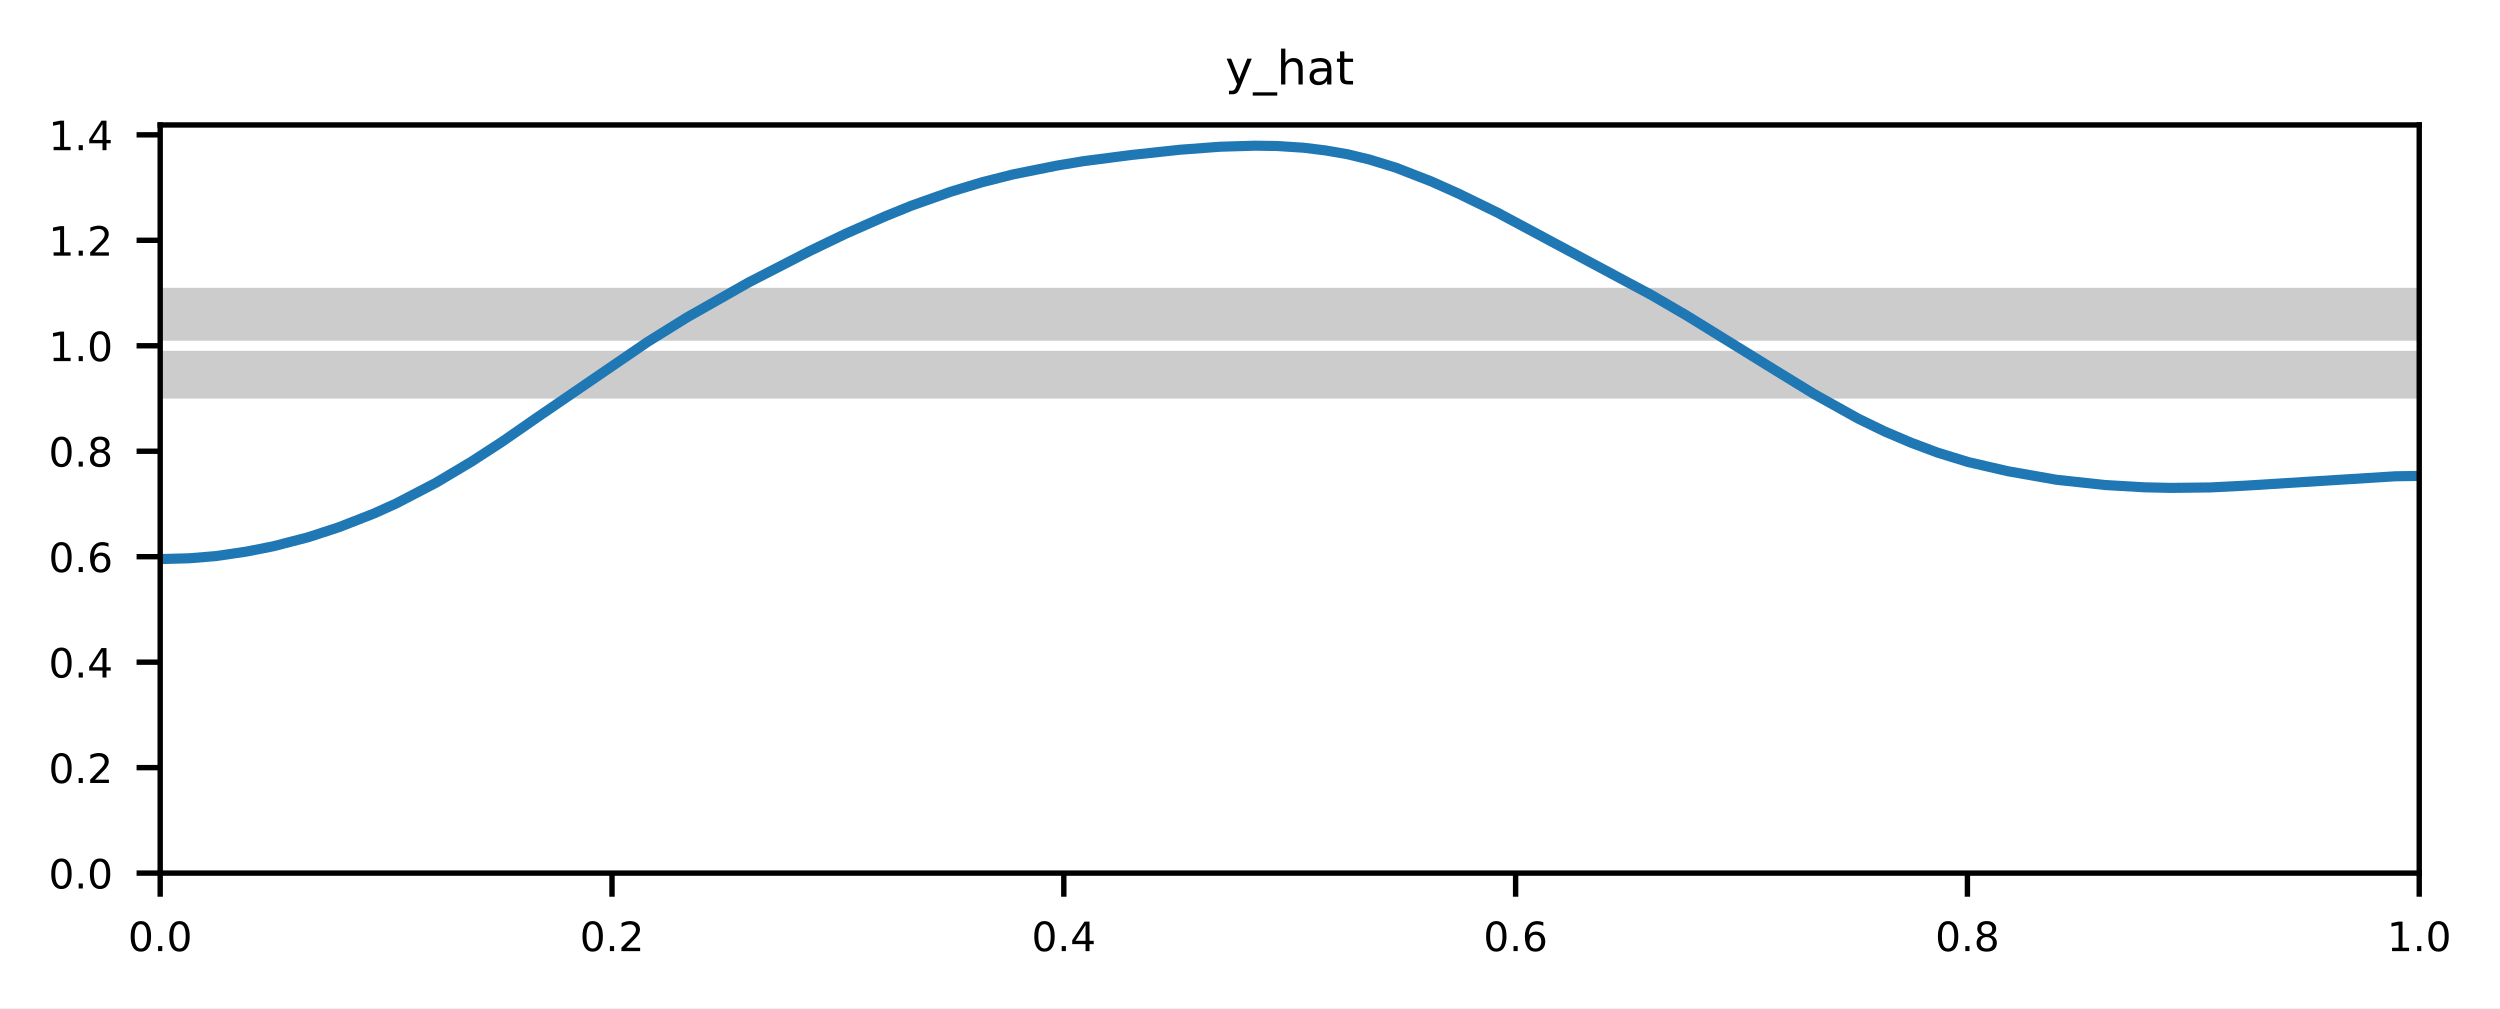
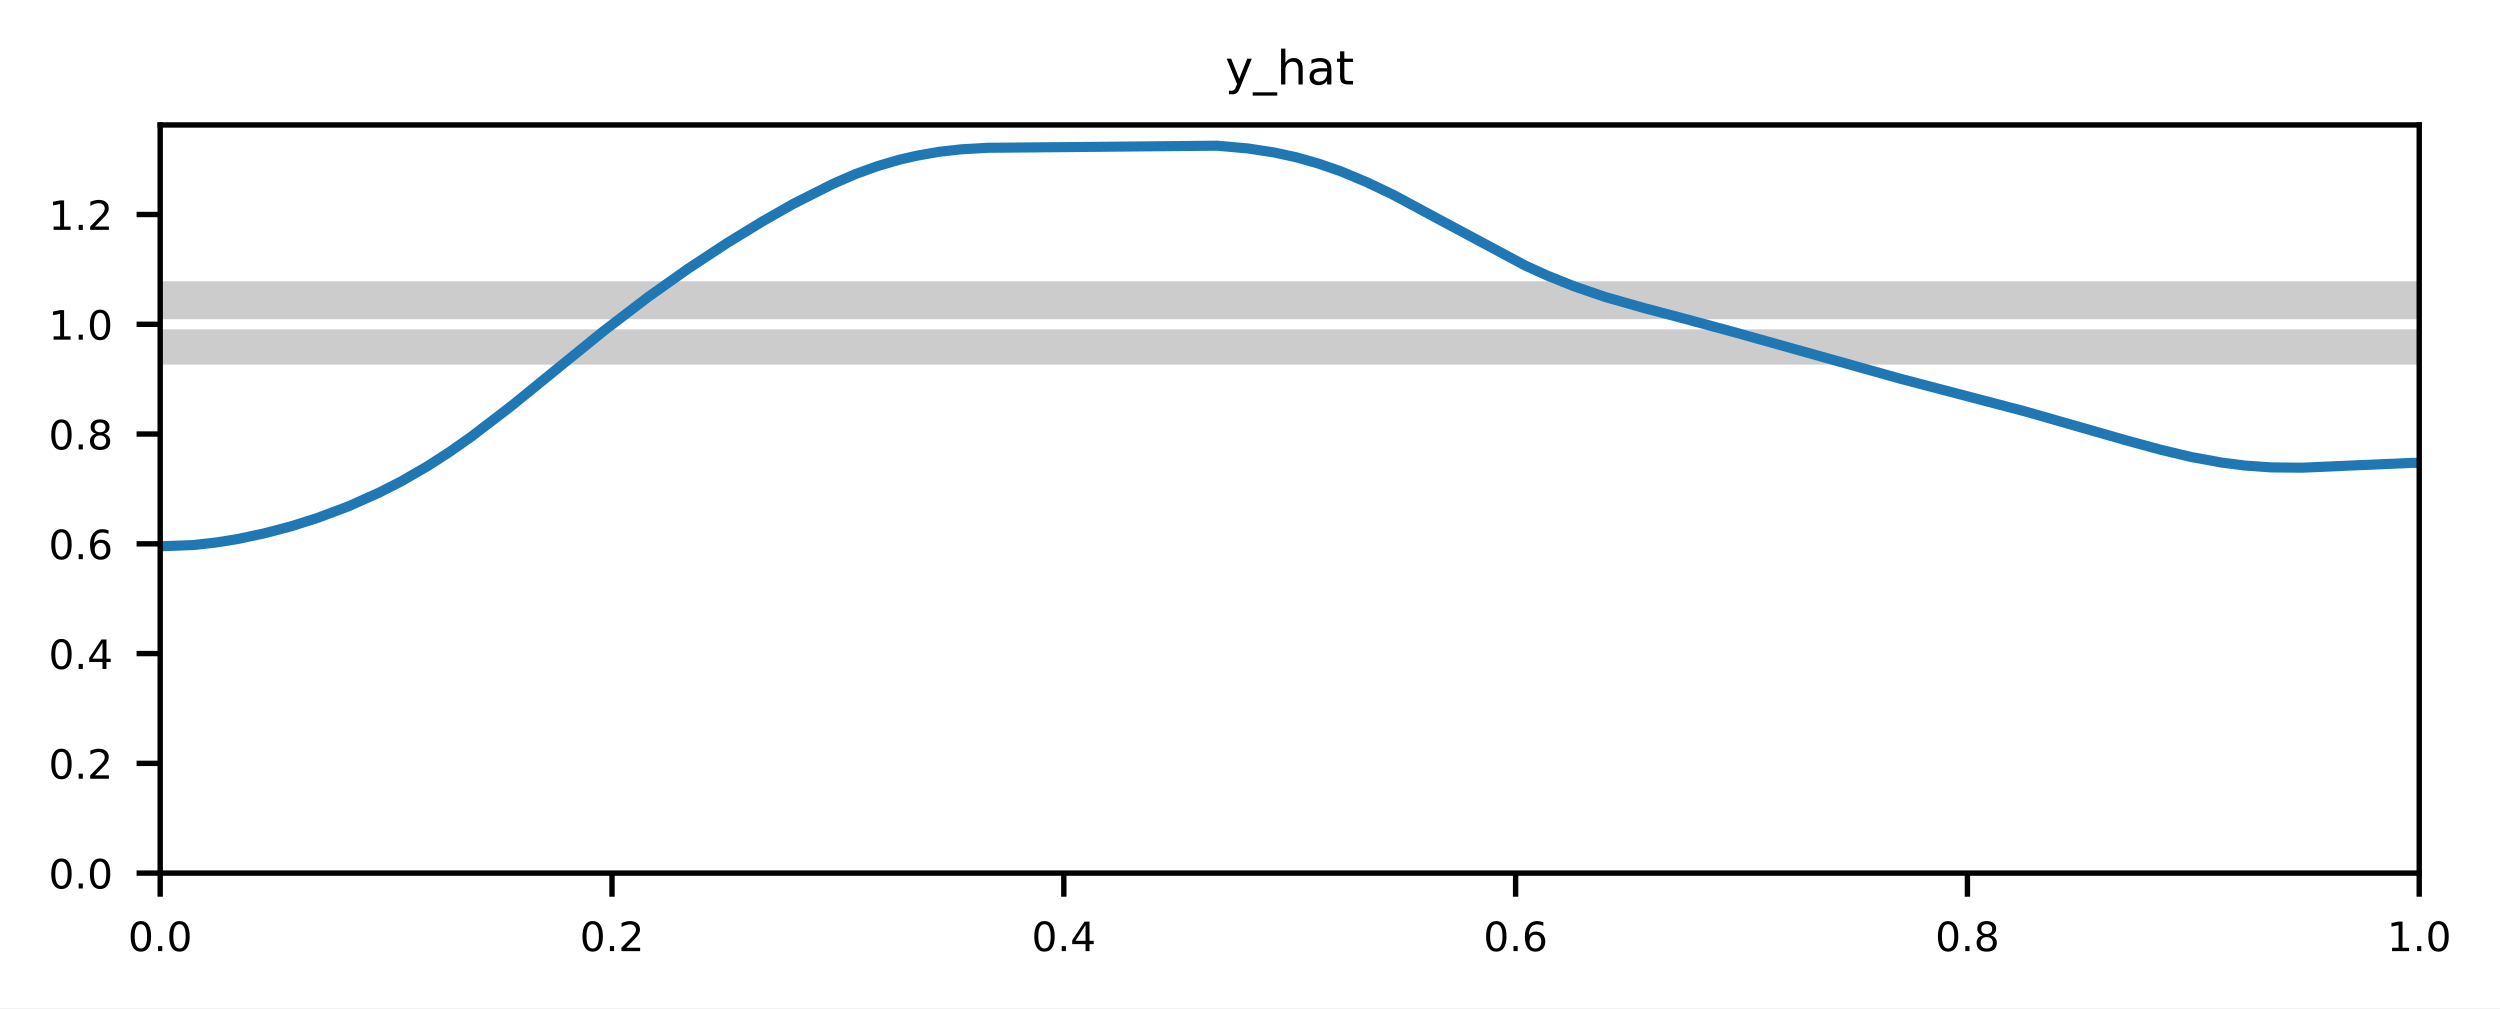
<svg xmlns="http://www.w3.org/2000/svg" xmlns:xlink="http://www.w3.org/1999/xlink" width="370.513pt" height="149.406pt" viewBox="0 0 370.513 149.406" version="1.1">
  <defs>
    <style type="text/css">*{stroke-linejoin: round; stroke-linecap: butt}</style>
  </defs>
  <g id="figure_1">
    <g id="patch_1">
      <path d="M 0 149.406  L 370.513 149.406  L 370.513 0  L 0 0  z " style="fill: #ffffff" />
    </g>
    <g id="axes_1">
      <g id="patch_2">
        <path d="M 23.742 129.399  L 358.542 129.399  L 358.542 18.519  L 23.742 18.519  z " style="fill: #ffffff" />
      </g>
      <g id="patch_3">
-         <path d="M 23.742 58.574  L 358.542 58.574  L 358.542 43.155  L 23.742 43.155  z " clip-path="url(#p0034d15c46)" style="opacity: 0.2; stroke: #000000; stroke-linejoin: miter" />
+         <path d="M 23.742 53.537  L 358.542 53.537  L 358.542 42.188  L 23.742 42.188  z " clip-path="url(#pc3a663f513)" style="opacity: 0.2; stroke: #000000; stroke-linejoin: miter" />
      </g>
      <g id="line2d_1">
-         <path d="M 23.742 51.244  L 358.542 51.244  " clip-path="url(#p0034d15c46)" style="fill: none; stroke: #ffffff; stroke-width: 1.5; stroke-linecap: square" />
+         <path d="M 23.742 48.06  L 358.542 48.06  " clip-path="url(#pc3a663f513)" style="fill: none; stroke: #ffffff; stroke-width: 1.5; stroke-linecap: square" />
      </g>
      <g id="matplotlib.axis_1">
        <g id="xtick_1">
          <g id="line2d_2">
            <defs>
-               <path id="m5831bacc6c" d="M 0 0  L 0 3.5  " style="stroke: #000000; stroke-width: 0.8" />
+               <path id="m2c7a251df2" d="M 0 0  L 0 3.5  " style="stroke: #000000; stroke-width: 0.8" />
            </defs>
            <g>
-               <use xlink:href="#m5831bacc6c" x="23.742" y="129.399" style="stroke: #000000; stroke-width: 0.8" />
+               <use xlink:href="#m2c7a251df2" x="23.742" y="129.399" style="stroke: #000000; stroke-width: 0.8" />
            </g>
          </g>
          <g id="text_1">
            <g transform="translate(18.97094 140.958) scale(0.06 -0.06)">
              <defs>
                <path id="DejaVuSans-30" d="M 2034 4250  Q 1547 4250 1301 3770  Q 1056 3291 1056 2328  Q 1056 1369 1301 889  Q 1547 409 2034 409  Q 2525 409 2770 889  Q 3016 1369 3016 2328  Q 3016 3291 2770 3770  Q 2525 4250 2034 4250  z M 2034 4750  Q 2819 4750 3233 4129  Q 3647 3509 3647 2328  Q 3647 1150 3233 529  Q 2819 -91 2034 -91  Q 1250 -91 836 529  Q 422 1150 422 2328  Q 422 3509 836 4129  Q 1250 4750 2034 4750  z " transform="scale(0.015625)" />
                <path id="DejaVuSans-2e" d="M 684 794  L 1344 794  L 1344 0  L 684 0  L 684 794  z " transform="scale(0.015625)" />
              </defs>
              <use xlink:href="#DejaVuSans-30" />
              <use xlink:href="#DejaVuSans-2e" transform="translate(63.62305 0)" />
              <use xlink:href="#DejaVuSans-30" transform="translate(95.41016 0)" />
            </g>
          </g>
        </g>
        <g id="xtick_2">
          <g id="line2d_3">
            <g>
-               <use xlink:href="#m5831bacc6c" x="90.702" y="129.399" style="stroke: #000000; stroke-width: 0.8" />
+               <use xlink:href="#m2c7a251df2" x="90.702" y="129.399" style="stroke: #000000; stroke-width: 0.8" />
            </g>
          </g>
          <g id="text_2">
            <g transform="translate(85.93094 140.958) scale(0.06 -0.06)">
              <defs>
                <path id="DejaVuSans-32" d="M 1228 531  L 3431 531  L 3431 0  L 469 0  L 469 531  Q 828 903 1448 1529  Q 2069 2156 2228 2338  Q 2531 2678 2651 2914  Q 2772 3150 2772 3378  Q 2772 3750 2511 3984  Q 2250 4219 1831 4219  Q 1534 4219 1204 4116  Q 875 4013 500 3803  L 500 4441  Q 881 4594 1212 4672  Q 1544 4750 1819 4750  Q 2544 4750 2975 4387  Q 3406 4025 3406 3419  Q 3406 3131 3298 2873  Q 3191 2616 2906 2266  Q 2828 2175 2409 1742  Q 1991 1309 1228 531  z " transform="scale(0.015625)" />
              </defs>
              <use xlink:href="#DejaVuSans-30" />
              <use xlink:href="#DejaVuSans-2e" transform="translate(63.62305 0)" />
              <use xlink:href="#DejaVuSans-32" transform="translate(95.41016 0)" />
            </g>
          </g>
        </g>
        <g id="xtick_3">
          <g id="line2d_4">
            <g>
-               <use xlink:href="#m5831bacc6c" x="157.662" y="129.399" style="stroke: #000000; stroke-width: 0.8" />
+               <use xlink:href="#m2c7a251df2" x="157.662" y="129.399" style="stroke: #000000; stroke-width: 0.8" />
            </g>
          </g>
          <g id="text_3">
            <g transform="translate(152.8909 140.958) scale(0.06 -0.06)">
              <defs>
                <path id="DejaVuSans-34" d="M 2419 4116  L 825 1625  L 2419 1625  L 2419 4116  z M 2253 4666  L 3047 4666  L 3047 1625  L 3713 1625  L 3713 1100  L 3047 1100  L 3047 0  L 2419 0  L 2419 1100  L 313 1100  L 313 1709  L 2253 4666  z " transform="scale(0.015625)" />
              </defs>
              <use xlink:href="#DejaVuSans-30" />
              <use xlink:href="#DejaVuSans-2e" transform="translate(63.62305 0)" />
              <use xlink:href="#DejaVuSans-34" transform="translate(95.41016 0)" />
            </g>
          </g>
        </g>
        <g id="xtick_4">
          <g id="line2d_5">
            <g>
-               <use xlink:href="#m5831bacc6c" x="224.622" y="129.399" style="stroke: #000000; stroke-width: 0.8" />
+               <use xlink:href="#m2c7a251df2" x="224.622" y="129.399" style="stroke: #000000; stroke-width: 0.8" />
            </g>
          </g>
          <g id="text_4">
            <g transform="translate(219.8509 140.958) scale(0.06 -0.06)">
              <defs>
                <path id="DejaVuSans-36" d="M 2113 2584  Q 1688 2584 1439 2293  Q 1191 2003 1191 1497  Q 1191 994 1439 701  Q 1688 409 2113 409  Q 2538 409 2786 701  Q 3034 994 3034 1497  Q 3034 2003 2786 2293  Q 2538 2584 2113 2584  z M 3366 4563  L 3366 3988  Q 3128 4100 2886 4159  Q 2644 4219 2406 4219  Q 1781 4219 1451 3797  Q 1122 3375 1075 2522  Q 1259 2794 1537 2939  Q 1816 3084 2150 3084  Q 2853 3084 3261 2657  Q 3669 2231 3669 1497  Q 3669 778 3244 343  Q 2819 -91 2113 -91  Q 1303 -91 875 529  Q 447 1150 447 2328  Q 447 3434 972 4092  Q 1497 4750 2381 4750  Q 2619 4750 2861 4703  Q 3103 4656 3366 4563  z " transform="scale(0.015625)" />
              </defs>
              <use xlink:href="#DejaVuSans-30" />
              <use xlink:href="#DejaVuSans-2e" transform="translate(63.62305 0)" />
              <use xlink:href="#DejaVuSans-36" transform="translate(95.41016 0)" />
            </g>
          </g>
        </g>
        <g id="xtick_5">
          <g id="line2d_6">
            <g>
-               <use xlink:href="#m5831bacc6c" x="291.582" y="129.399" style="stroke: #000000; stroke-width: 0.8" />
+               <use xlink:href="#m2c7a251df2" x="291.582" y="129.399" style="stroke: #000000; stroke-width: 0.8" />
            </g>
          </g>
          <g id="text_5">
            <g transform="translate(286.8109 140.958) scale(0.06 -0.06)">
              <defs>
                <path id="DejaVuSans-38" d="M 2034 2216  Q 1584 2216 1326 1975  Q 1069 1734 1069 1313  Q 1069 891 1326 650  Q 1584 409 2034 409  Q 2484 409 2743 651  Q 3003 894 3003 1313  Q 3003 1734 2745 1975  Q 2488 2216 2034 2216  z M 1403 2484  Q 997 2584 770 2862  Q 544 3141 544 3541  Q 544 4100 942 4425  Q 1341 4750 2034 4750  Q 2731 4750 3128 4425  Q 3525 4100 3525 3541  Q 3525 3141 3298 2862  Q 3072 2584 2669 2484  Q 3125 2378 3379 2068  Q 3634 1759 3634 1313  Q 3634 634 3220 271  Q 2806 -91 2034 -91  Q 1263 -91 848 271  Q 434 634 434 1313  Q 434 1759 690 2068  Q 947 2378 1403 2484  z M 1172 3481  Q 1172 3119 1398 2916  Q 1625 2713 2034 2713  Q 2441 2713 2670 2916  Q 2900 3119 2900 3481  Q 2900 3844 2670 4047  Q 2441 4250 2034 4250  Q 1625 4250 1398 4047  Q 1172 3844 1172 3481  z " transform="scale(0.015625)" />
              </defs>
              <use xlink:href="#DejaVuSans-30" />
              <use xlink:href="#DejaVuSans-2e" transform="translate(63.62305 0)" />
              <use xlink:href="#DejaVuSans-38" transform="translate(95.41016 0)" />
            </g>
          </g>
        </g>
        <g id="xtick_6">
          <g id="line2d_7">
            <g>
-               <use xlink:href="#m5831bacc6c" x="358.542" y="129.399" style="stroke: #000000; stroke-width: 0.8" />
+               <use xlink:href="#m2c7a251df2" x="358.542" y="129.399" style="stroke: #000000; stroke-width: 0.8" />
            </g>
          </g>
          <g id="text_6">
            <g transform="translate(353.7709 140.958) scale(0.06 -0.06)">
              <defs>
                <path id="DejaVuSans-31" d="M 794 531  L 1825 531  L 1825 4091  L 703 3866  L 703 4441  L 1819 4666  L 2450 4666  L 2450 531  L 3481 531  L 3481 0  L 794 0  L 794 531  z " transform="scale(0.015625)" />
              </defs>
              <use xlink:href="#DejaVuSans-31" />
              <use xlink:href="#DejaVuSans-2e" transform="translate(63.62305 0)" />
              <use xlink:href="#DejaVuSans-30" transform="translate(95.41016 0)" />
            </g>
          </g>
        </g>
      </g>
      <g id="matplotlib.axis_2">
        <g id="ytick_1">
          <g id="line2d_8">
            <defs>
-               <path id="m0fea07231b" d="M 0 0  L -3.5 0  " style="stroke: #000000; stroke-width: 0.8" />
+               <path id="m56ffd6a6e6" d="M 0 0  L -3.5 0  " style="stroke: #000000; stroke-width: 0.8" />
            </defs>
            <g>
-               <use xlink:href="#m0fea07231b" x="23.742" y="129.399" style="stroke: #000000; stroke-width: 0.8" />
+               <use xlink:href="#m56ffd6a6e6" x="23.742" y="129.399" style="stroke: #000000; stroke-width: 0.8" />
            </g>
          </g>
          <g id="text_7">
            <g transform="translate(7.2 131.6784) scale(0.06 -0.06)">
              <use xlink:href="#DejaVuSans-30" />
              <use xlink:href="#DejaVuSans-2e" transform="translate(63.62305 0)" />
              <use xlink:href="#DejaVuSans-30" transform="translate(95.41016 0)" />
            </g>
          </g>
        </g>
        <g id="ytick_2">
          <g id="line2d_9">
            <g>
-               <use xlink:href="#m0fea07231b" x="23.742" y="113.768" style="stroke: #000000; stroke-width: 0.8" />
+               <use xlink:href="#m56ffd6a6e6" x="23.742" y="113.131" style="stroke: #000000; stroke-width: 0.8" />
            </g>
          </g>
          <g id="text_8">
-             <g transform="translate(7.2 116.0474) scale(0.06 -0.06)">
+             <g transform="translate(7.2 115.4107) scale(0.06 -0.06)">
              <use xlink:href="#DejaVuSans-30" />
              <use xlink:href="#DejaVuSans-2e" transform="translate(63.62305 0)" />
              <use xlink:href="#DejaVuSans-32" transform="translate(95.41016 0)" />
            </g>
          </g>
        </g>
        <g id="ytick_3">
          <g id="line2d_10">
            <g>
-               <use xlink:href="#m0fea07231b" x="23.742" y="98.137" style="stroke: #000000; stroke-width: 0.8" />
+               <use xlink:href="#m56ffd6a6e6" x="23.742" y="96.863" style="stroke: #000000; stroke-width: 0.8" />
            </g>
          </g>
          <g id="text_9">
-             <g transform="translate(7.2 100.4163) scale(0.06 -0.06)">
+             <g transform="translate(7.2 99.14292) scale(0.06 -0.06)">
              <use xlink:href="#DejaVuSans-30" />
              <use xlink:href="#DejaVuSans-2e" transform="translate(63.62305 0)" />
              <use xlink:href="#DejaVuSans-34" transform="translate(95.41016 0)" />
            </g>
          </g>
        </g>
        <g id="ytick_4">
          <g id="line2d_11">
            <g>
-               <use xlink:href="#m0fea07231b" x="23.742" y="82.506" style="stroke: #000000; stroke-width: 0.8" />
+               <use xlink:href="#m56ffd6a6e6" x="23.742" y="80.596" style="stroke: #000000; stroke-width: 0.8" />
            </g>
          </g>
          <g id="text_10">
-             <g transform="translate(7.2 84.78523) scale(0.06 -0.06)">
+             <g transform="translate(7.2 82.87516) scale(0.06 -0.06)">
              <use xlink:href="#DejaVuSans-30" />
              <use xlink:href="#DejaVuSans-2e" transform="translate(63.62305 0)" />
              <use xlink:href="#DejaVuSans-36" transform="translate(95.41016 0)" />
            </g>
          </g>
        </g>
        <g id="ytick_5">
          <g id="line2d_12">
            <g>
-               <use xlink:href="#m0fea07231b" x="23.742" y="66.875" style="stroke: #000000; stroke-width: 0.8" />
+               <use xlink:href="#m56ffd6a6e6" x="23.742" y="64.328" style="stroke: #000000; stroke-width: 0.8" />
            </g>
          </g>
          <g id="text_11">
-             <g transform="translate(7.2 69.15416) scale(0.06 -0.06)">
+             <g transform="translate(7.2 66.6074) scale(0.06 -0.06)">
              <use xlink:href="#DejaVuSans-30" />
              <use xlink:href="#DejaVuSans-2e" transform="translate(63.62305 0)" />
              <use xlink:href="#DejaVuSans-38" transform="translate(95.41016 0)" />
            </g>
          </g>
        </g>
        <g id="ytick_6">
          <g id="line2d_13">
            <g>
-               <use xlink:href="#m0fea07231b" x="23.742" y="51.244" style="stroke: #000000; stroke-width: 0.8" />
+               <use xlink:href="#m56ffd6a6e6" x="23.742" y="48.06" style="stroke: #000000; stroke-width: 0.8" />
            </g>
          </g>
          <g id="text_12">
-             <g transform="translate(7.2 53.52309) scale(0.06 -0.06)">
+             <g transform="translate(7.2 50.33964) scale(0.06 -0.06)">
              <use xlink:href="#DejaVuSans-31" />
              <use xlink:href="#DejaVuSans-2e" transform="translate(63.62305 0)" />
              <use xlink:href="#DejaVuSans-30" transform="translate(95.41016 0)" />
            </g>
          </g>
        </g>
        <g id="ytick_7">
          <g id="line2d_14">
            <g>
-               <use xlink:href="#m0fea07231b" x="23.742" y="35.612" style="stroke: #000000; stroke-width: 0.8" />
+               <use xlink:href="#m56ffd6a6e6" x="23.742" y="31.792" style="stroke: #000000; stroke-width: 0.8" />
            </g>
          </g>
          <g id="text_13">
-             <g transform="translate(7.2 37.89202) scale(0.06 -0.06)">
+             <g transform="translate(7.2 34.07188) scale(0.06 -0.06)">
              <use xlink:href="#DejaVuSans-31" />
              <use xlink:href="#DejaVuSans-2e" transform="translate(63.62305 0)" />
              <use xlink:href="#DejaVuSans-32" transform="translate(95.41016 0)" />
            </g>
          </g>
        </g>
-         <g id="ytick_8">
-           <g id="line2d_15">
-             <g>
-               <use xlink:href="#m0fea07231b" x="23.742" y="19.981" style="stroke: #000000; stroke-width: 0.8" />
-             </g>
-           </g>
-           <g id="text_14">
-             <g transform="translate(7.2 22.26095) scale(0.06 -0.06)">
-               <use xlink:href="#DejaVuSans-31" />
-               <use xlink:href="#DejaVuSans-2e" transform="translate(63.62305 0)" />
-               <use xlink:href="#DejaVuSans-34" transform="translate(95.41016 0)" />
-             </g>
-           </g>
-         </g>
-       </g>
-       <g id="line2d_16">
-         <path d="M 24.152 82.847  L 28.067 82.739  L 31.983 82.414  L 36.551 81.743  L 40.467 80.968  L 45.688 79.618  L 50.256 78.124  L 55.477 76.081  L 58.74 74.605  L 64.613 71.55  L 69.834 68.44  L 74.402 65.478  L 79.623 61.853  L 95.938 50.698  L 101.811 47.044  L 110.947 41.863  L 120.084 37.165  L 125.305 34.654  L 131.178 32.065  L 135.094 30.474  L 140.967 28.396  L 145.535 27.013  L 150.103 25.855  L 156.629 24.544  L 160.545 23.89  L 167.724 22.962  L 174.902 22.191  L 180.775 21.75  L 185.996 21.591  L 189.259 21.638  L 193.175 21.892  L 196.438 22.291  L 199.701 22.858  L 202.964 23.646  L 206.879 24.851  L 212.1 26.88  L 216.016 28.629  L 221.889 31.49  L 244.73 43.715  L 249.951 46.752  L 263.003 54.812  L 268.876 58.413  L 275.402 62.047  L 279.318 63.945  L 283.233 65.61  L 287.149 67.079  L 291.717 68.486  L 297.591 69.841  L 304.769 71.102  L 311.948 71.879  L 317.821 72.223  L 321.737 72.309  L 327.61 72.24  L 332.831 71.973  L 355.019 70.588  L 357.63 70.547  L 357.63 70.547  " clip-path="url(#p0034d15c46)" style="fill: none; stroke: #1f77b4; stroke-width: 1.5; stroke-linecap: square" />
+       </g>
+       <g id="line2d_15">
+         <path d="M 24.152 80.948  L 28.727 80.772  L 31.995 80.403  L 35.263 79.879  L 39.185 79.04  L 43.106 78.011  L 47.028 76.767  L 51.603 75.056  L 56.178 73.01  L 59.446 71.348  L 63.367 69.086  L 66.635 66.975  L 69.903 64.675  L 75.785 60.172  L 82.975 54.322  L 89.51 49.018  L 96.046 44.025  L 101.928 39.857  L 107.811 35.986  L 113.039 32.793  L 117.614 30.189  L 123.496 27.229  L 126.764 25.809  L 130.032 24.624  L 133.3 23.666  L 135.914 23.07  L 139.182 22.499  L 142.45 22.13  L 146.372 21.903  L 155.522 21.826  L 180.358 21.593  L 184.933 21.999  L 188.854 22.599  L 192.122 23.312  L 195.39 24.242  L 198.658 25.368  L 202.58 27.009  L 206.501 28.878  L 213.037 32.396  L 226.108 39.39  L 229.376 40.866  L 233.298 42.437  L 237.873 44.011  L 243.755 45.679  L 248.984 47.059  L 256.827 49.179  L 281.663 56.138  L 299.963 60.929  L 314.995 65.231  L 320.224 66.655  L 324.799 67.743  L 329.374 68.573  L 332.642 68.99  L 336.563 69.27  L 341.138 69.316  L 348.981 68.97  L 357.478 68.597  L 358.131 68.598  L 358.131 68.598  " clip-path="url(#pc3a663f513)" style="fill: none; stroke: #1f77b4; stroke-width: 1.5; stroke-linecap: square" />
      </g>
      <g id="patch_4">
        <path d="M 23.742 129.399  L 23.742 18.519  " style="fill: none; stroke: #000000; stroke-width: 0.8; stroke-linejoin: miter; stroke-linecap: square" />
      </g>
      <g id="patch_5">
        <path d="M 358.542 129.399  L 358.542 18.519  " style="fill: none; stroke: #000000; stroke-width: 0.8; stroke-linejoin: miter; stroke-linecap: square" />
      </g>
      <g id="patch_6">
        <path d="M 23.742 129.399  L 358.542 129.399  " style="fill: none; stroke: #000000; stroke-width: 0.8; stroke-linejoin: miter; stroke-linecap: square" />
      </g>
      <g id="patch_7">
        <path d="M 23.742 18.519  L 358.542 18.519  " style="fill: none; stroke: #000000; stroke-width: 0.8; stroke-linejoin: miter; stroke-linecap: square" />
      </g>
-       <g id="text_15">
+       <g id="text_14">
        <g transform="translate(181.5852 12.51891) scale(0.07 -0.07)">
          <defs>
            <path id="DejaVuSans-79" d="M 2059 -325  Q 1816 -950 1584 -1140  Q 1353 -1331 966 -1331  L 506 -1331  L 506 -850  L 844 -850  Q 1081 -850 1212 -737  Q 1344 -625 1503 -206  L 1606 56  L 191 3500  L 800 3500  L 1894 763  L 2988 3500  L 3597 3500  L 2059 -325  z " transform="scale(0.015625)" />
            <path id="DejaVuSans-5f" d="M 3263 -1063  L 3263 -1509  L -63 -1509  L -63 -1063  L 3263 -1063  z " transform="scale(0.015625)" />
            <path id="DejaVuSans-68" d="M 3513 2113  L 3513 0  L 2938 0  L 2938 2094  Q 2938 2591 2744 2837  Q 2550 3084 2163 3084  Q 1697 3084 1428 2787  Q 1159 2491 1159 1978  L 1159 0  L 581 0  L 581 4863  L 1159 4863  L 1159 2956  Q 1366 3272 1645 3428  Q 1925 3584 2291 3584  Q 2894 3584 3203 3211  Q 3513 2838 3513 2113  z " transform="scale(0.015625)" />
            <path id="DejaVuSans-61" d="M 2194 1759  Q 1497 1759 1228 1600  Q 959 1441 959 1056  Q 959 750 1161 570  Q 1363 391 1709 391  Q 2188 391 2477 730  Q 2766 1069 2766 1631  L 2766 1759  L 2194 1759  z M 3341 1997  L 3341 0  L 2766 0  L 2766 531  Q 2569 213 2275 61  Q 1981 -91 1556 -91  Q 1019 -91 701 211  Q 384 513 384 1019  Q 384 1609 779 1909  Q 1175 2209 1959 2209  L 2766 2209  L 2766 2266  Q 2766 2663 2505 2880  Q 2244 3097 1772 3097  Q 1472 3097 1187 3025  Q 903 2953 641 2809  L 641 3341  Q 956 3463 1253 3523  Q 1550 3584 1831 3584  Q 2591 3584 2966 3190  Q 3341 2797 3341 1997  z " transform="scale(0.015625)" />
            <path id="DejaVuSans-74" d="M 1172 4494  L 1172 3500  L 2356 3500  L 2356 3053  L 1172 3053  L 1172 1153  Q 1172 725 1289 603  Q 1406 481 1766 481  L 2356 481  L 2356 0  L 1766 0  Q 1100 0 847 248  Q 594 497 594 1153  L 594 3053  L 172 3053  L 172 3500  L 594 3500  L 594 4494  L 1172 4494  z " transform="scale(0.015625)" />
          </defs>
          <use xlink:href="#DejaVuSans-79" />
          <use xlink:href="#DejaVuSans-5f" transform="translate(59.17969 0)" />
          <use xlink:href="#DejaVuSans-68" transform="translate(109.1797 0)" />
          <use xlink:href="#DejaVuSans-61" transform="translate(172.5586 0)" />
          <use xlink:href="#DejaVuSans-74" transform="translate(233.8379 0)" />
        </g>
      </g>
    </g>
  </g>
  <defs>
-     <clipPath id="p0034d15c46">
+     <clipPath id="pc3a663f513">
      <rect x="23.742" y="18.519" width="334.8" height="110.88" />
    </clipPath>
  </defs>
</svg>
